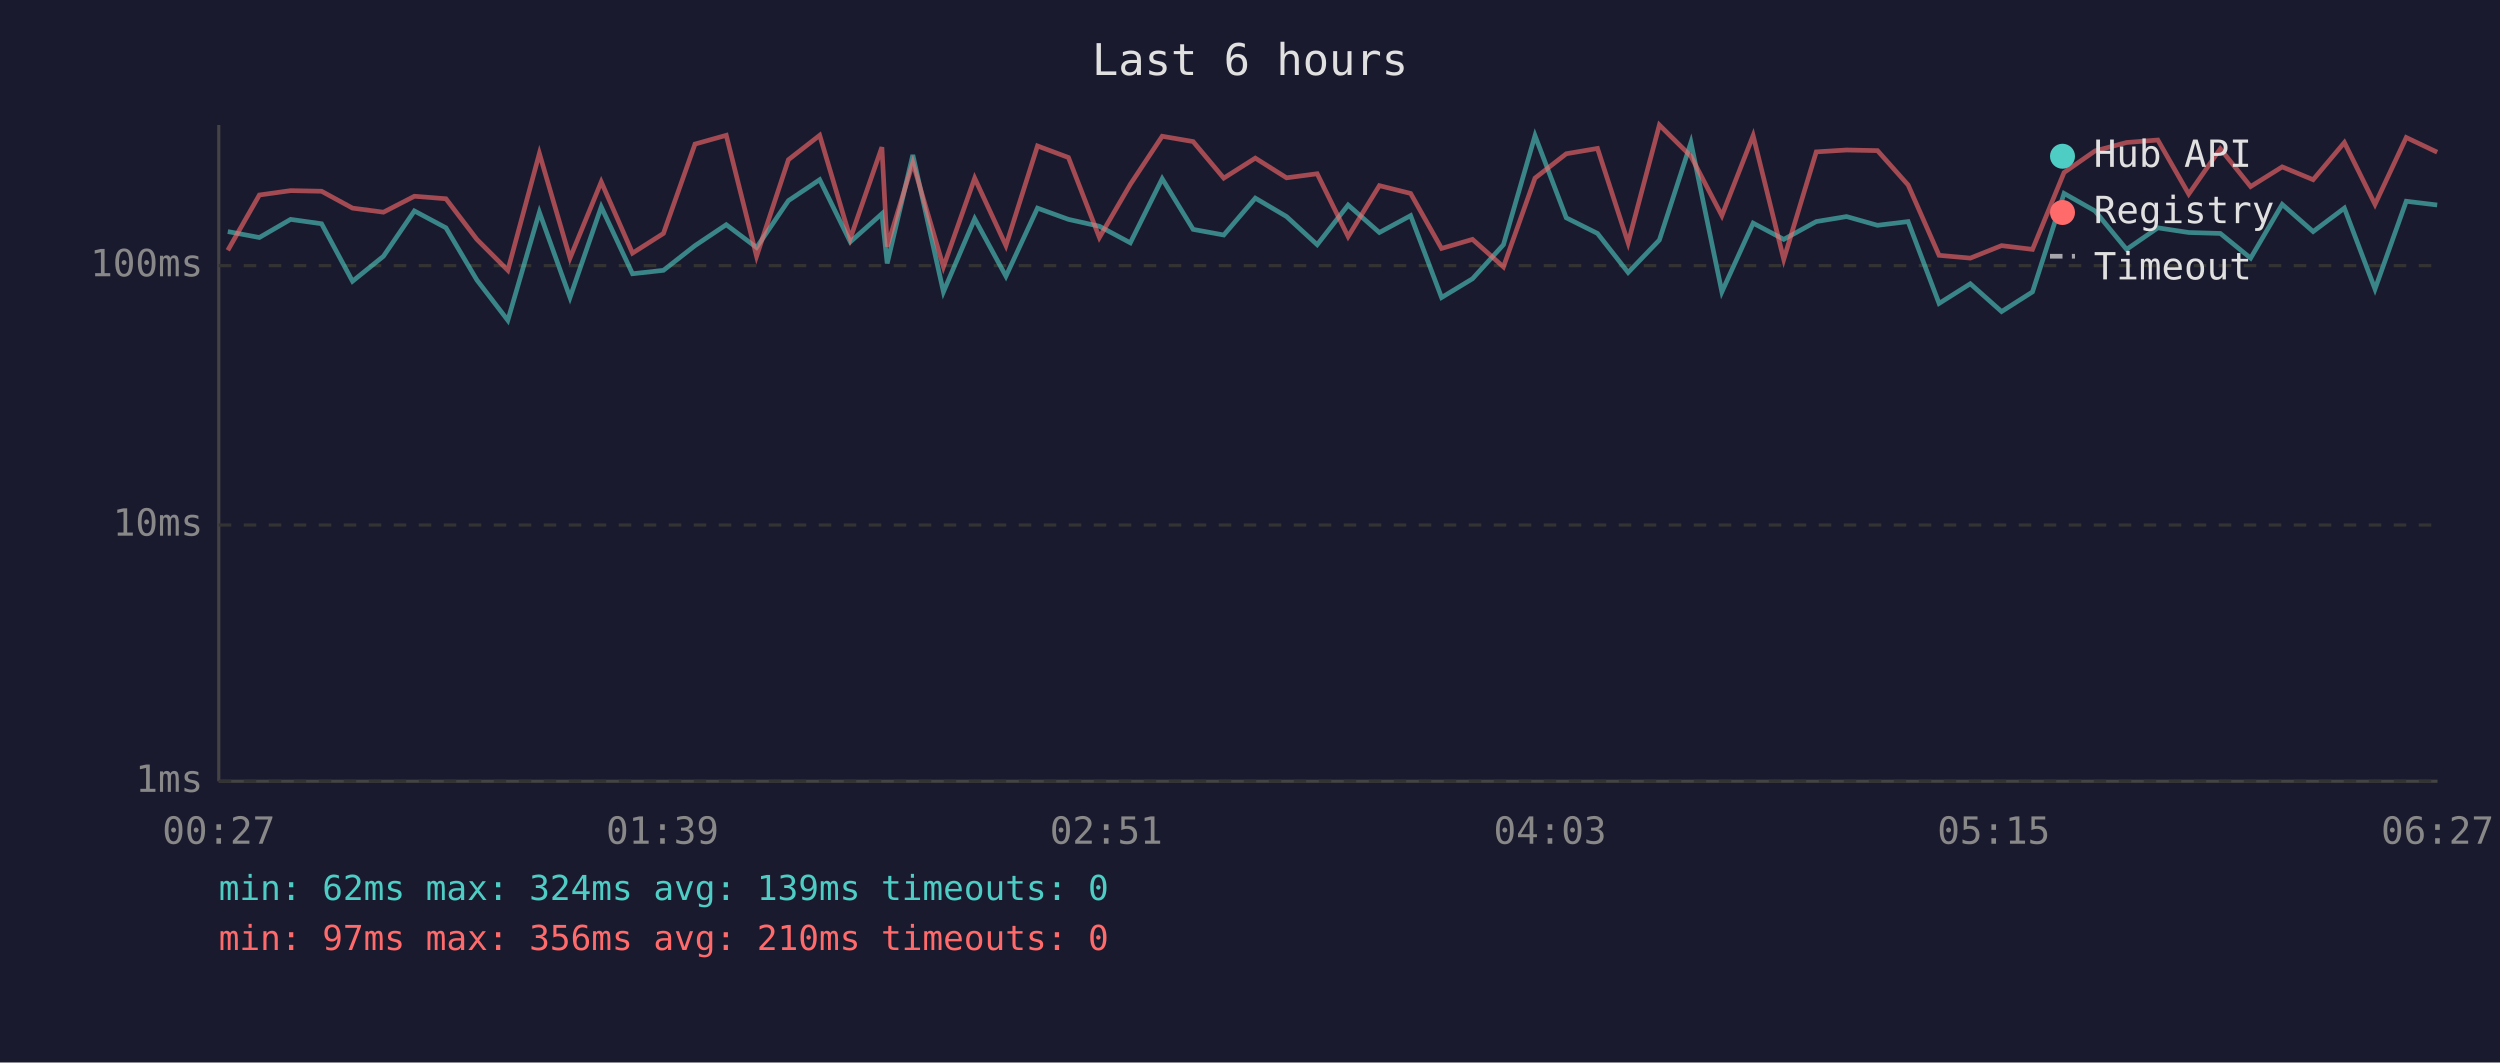
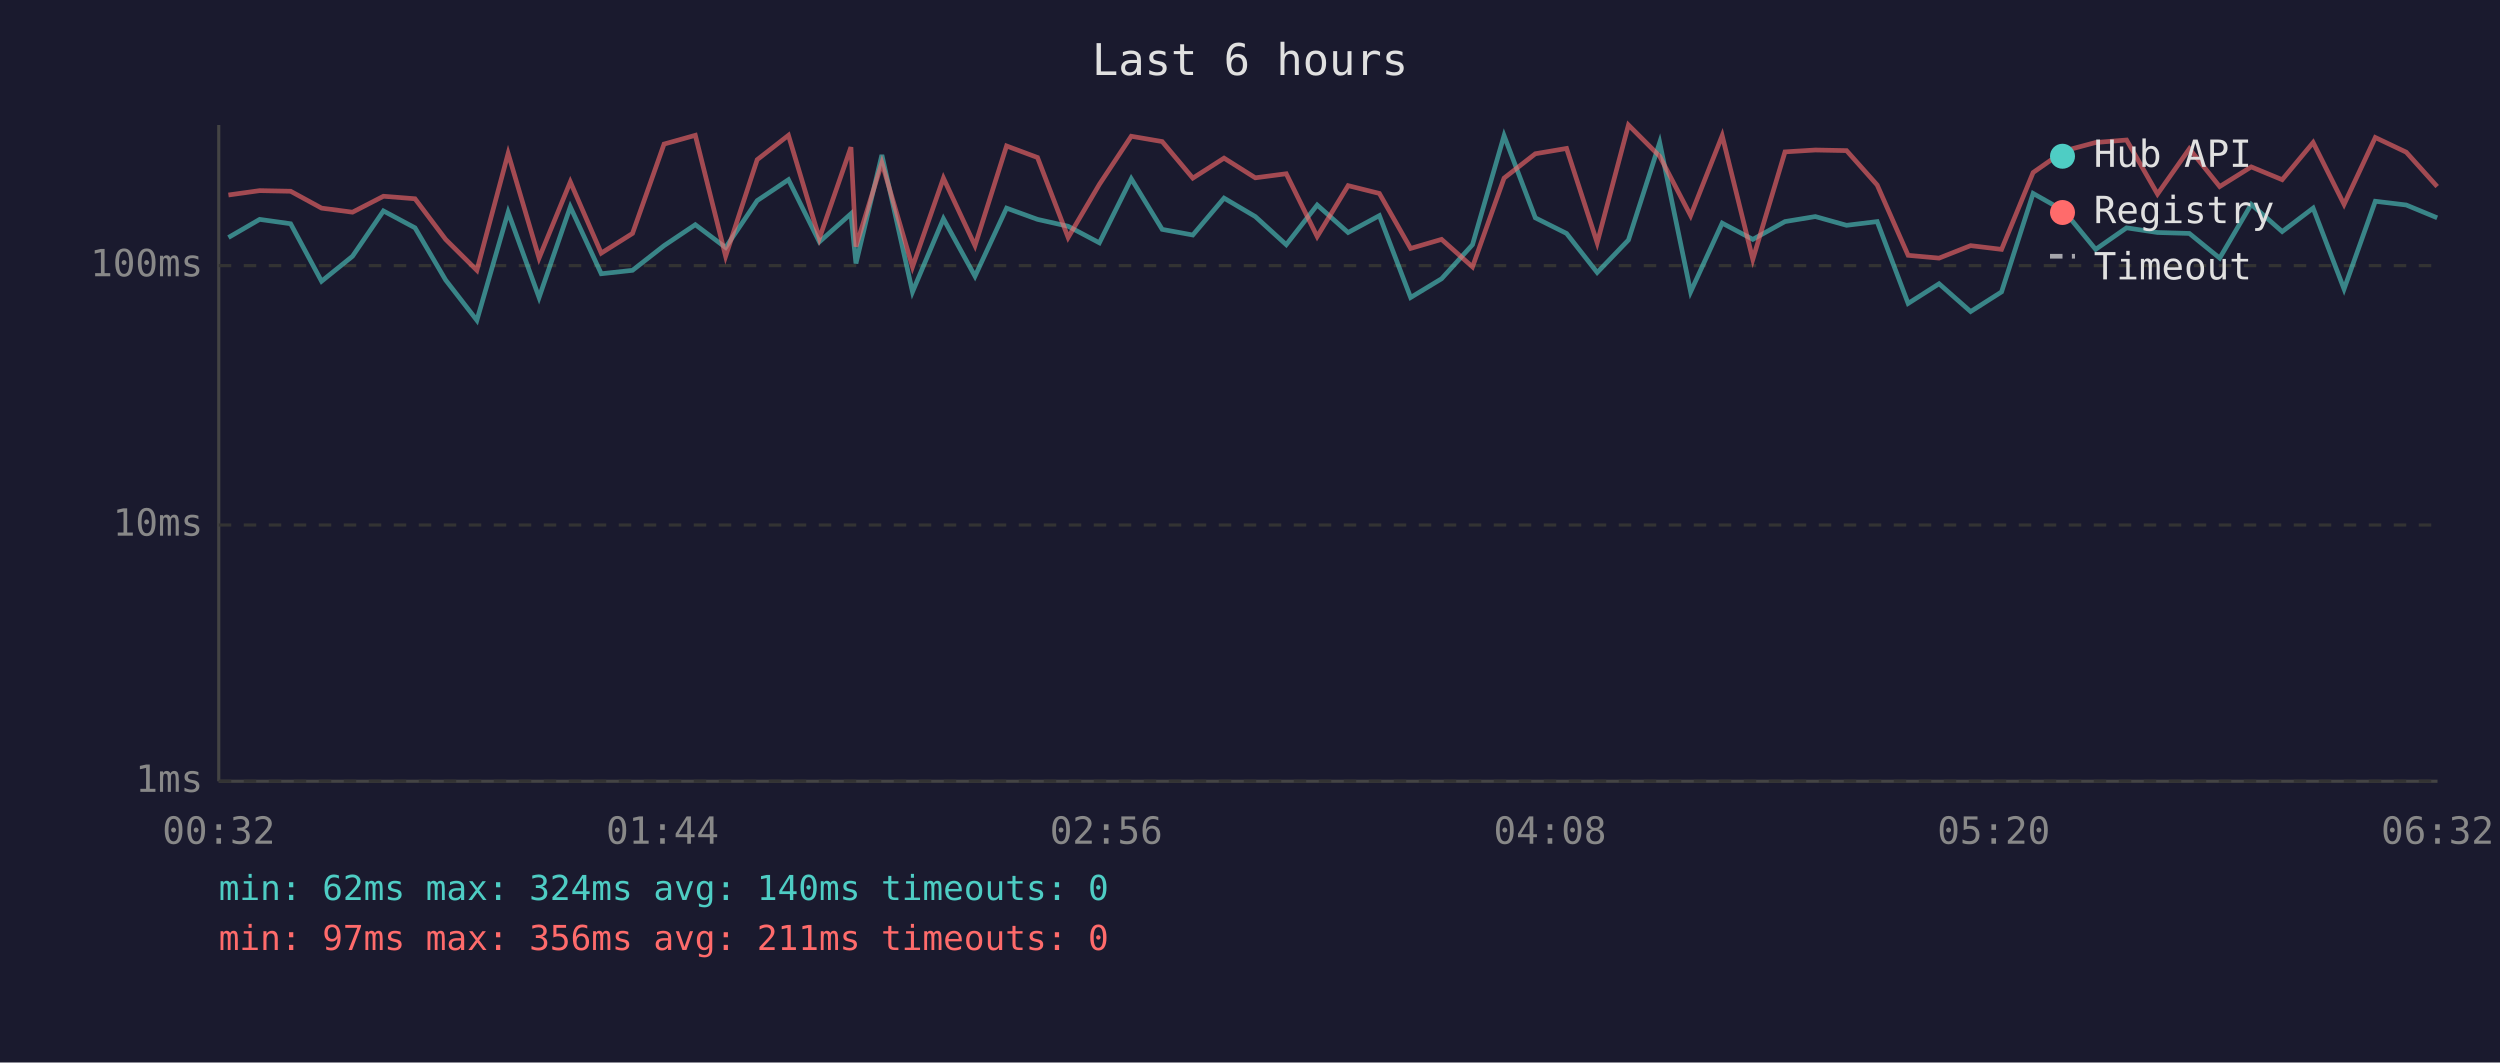
<svg xmlns="http://www.w3.org/2000/svg" viewBox="0 0 800 340" font-family="monospace" font-size="12">
  <rect width="800" height="340" fill="#1a1a2e" />
  <text x="400" y="24" fill="#e0e0e0" font-size="14" text-anchor="middle">Last 6 hours</text>
  <line x1="70" y1="40" x2="70" y2="250" stroke="#444" stroke-width="1" />
  <line x1="70" y1="250" x2="780" y2="250" stroke="#444" stroke-width="1" />
  <line x1="70" y1="250" x2="780" y2="250" stroke="#333" stroke-width="1" stroke-dasharray="4" />
  <text x="65" y="250" fill="#888" text-anchor="end" dominant-baseline="middle">1ms</text>
  <line x1="70" y1="168" x2="780" y2="168" stroke="#333" stroke-width="1" stroke-dasharray="4" />
  <text x="65" y="168" fill="#888" text-anchor="end" dominant-baseline="middle">10ms</text>
  <line x1="70" y1="85" x2="780" y2="85" stroke="#333" stroke-width="1" stroke-dasharray="4" />
  <text x="65" y="85" fill="#888" text-anchor="end" dominant-baseline="middle">100ms</text>
-   <text x="70" y="270" fill="#888" text-anchor="middle">00:27</text>
-   <text x="212" y="270" fill="#888" text-anchor="middle">01:39</text>
-   <text x="354" y="270" fill="#888" text-anchor="middle">02:51</text>
-   <text x="496" y="270" fill="#888" text-anchor="middle">04:03</text>
-   <text x="638" y="270" fill="#888" text-anchor="middle">05:15</text>
-   <text x="780" y="270" fill="#888" text-anchor="middle">06:27</text>
-   <polyline points="72.9,74.1 83.0,76.0 93.0,70.2 102.9,71.6 112.8,90.0 122.7,82.0 132.6,67.5 142.7,72.9 152.6,89.6 162.5,102.5 172.6,67.9 182.4,95.2 192.4,66.2 202.4,87.6 212.3,86.5 222.4,78.6 232.4,71.9 242.1,79.2 252.3,64.2 262.3,57.5 272.1,77.4 282.2,68.4 283.9,84.3 292.1,49.6 301.9,93.4 311.9,70.0 321.9,88.4 332.0,66.6 341.9,70.2 351.8,72.4 361.7,77.7 371.9,57.2 381.8,73.4 391.6,75.2 401.7,63.4 411.7,69.3 421.5,78.3 431.4,65.6 441.4,74.4 451.4,69.0 461.3,95.2 471.2,89.2 481.1,78.3 491.2,43.4 501.2,69.7 511.2,74.7 521.0,87.2 531.0,76.8 541.1,45.6 551.0,93.4 561.0,71.4 570.8,76.6 581.2,70.9 590.9,69.3 600.8,72.1 610.6,70.9 620.5,97.1 630.5,90.8 640.5,99.7 650.4,93.4 660.5,61.9 670.4,67.5 680.5,79.8 690.5,72.9 700.4,74.4 710.5,74.7 720.2,82.6 730.3,65.4 740.2,74.1 750.2,66.6 760.0,92.5 770.0,64.4 779.9,65.6" fill="none" stroke="#4ecdc4" stroke-width="1.5" opacity="0.6" />
-   <polyline points="72.9,80.1 83.0,62.4 93.0,61.0 102.9,61.2 112.8,66.6 122.7,67.9 132.6,62.8 142.7,63.6 152.6,76.6 162.5,86.5 172.6,49.1 182.4,82.6 192.4,58.2 202.4,81.0 212.3,74.7 222.4,46.1 232.4,43.3 242.1,82.0 252.3,51.1 262.3,43.3 272.1,76.3 282.2,47.1 283.9,78.9 292.1,52.1 301.9,85.4 311.9,57.0 321.9,78.6 332.0,46.7 341.9,50.4 351.8,76.0 361.7,59.0 371.9,43.6 381.8,45.3 391.6,57.0 401.7,50.6 411.7,56.9 421.5,55.6 431.4,75.7 441.4,59.4 451.4,61.9 461.3,79.5 471.2,76.6 481.1,85.4 491.2,57.0 501.2,49.2 511.2,47.5 521.0,77.7 531.0,40.0 541.1,50.0 551.0,69.0 561.0,43.4 570.8,83.0 581.2,48.6 590.9,48.0 600.8,48.2 610.6,59.2 620.5,81.7 630.5,82.6 640.5,78.6 650.4,79.8 660.5,55.2 670.4,48.3 680.5,45.6 690.5,44.8 700.4,62.1 710.5,47.6 720.2,59.7 730.3,53.4 740.2,57.5 750.2,45.6 760.0,65.4 770.0,44.0 779.9,48.7" fill="none" stroke="#ff6b6b" stroke-width="1.5" opacity="0.6" />
+   <text x="70" y="270" fill="#888" text-anchor="middle">00:32</text>
+   <text x="212" y="270" fill="#888" text-anchor="middle">01:44</text>
+   <text x="354" y="270" fill="#888" text-anchor="middle">02:56</text>
+   <text x="496" y="270" fill="#888" text-anchor="middle">04:08</text>
+   <text x="638" y="270" fill="#888" text-anchor="middle">05:20</text>
+   <text x="780" y="270" fill="#888" text-anchor="middle">06:32</text>
+   <polyline points="73.1,76.0 83.1,70.2 93.0,71.6 102.9,90.0 112.8,82.0 122.7,67.5 132.8,72.9 142.6,89.6 152.6,102.5 162.6,67.9 172.5,95.2 182.5,66.2 192.4,87.6 202.4,86.5 212.5,78.6 222.5,71.9 232.2,79.2 242.3,64.2 252.3,57.5 262.2,77.4 272.3,68.4 273.9,84.3 282.2,49.6 292.0,93.4 301.9,70.0 312.0,88.4 322.1,66.6 332.0,70.2 341.8,72.4 351.8,77.7 362.0,57.2 371.9,73.4 381.7,75.2 391.7,63.4 401.7,69.3 411.6,78.3 421.5,65.6 431.4,74.4 441.4,69.0 451.4,95.2 461.3,89.2 471.2,78.3 481.3,43.4 491.3,69.7 501.3,74.7 511.1,87.2 521.1,76.8 531.1,45.6 541.0,93.4 551.1,71.4 560.9,76.6 571.2,70.9 580.9,69.3 590.9,72.1 600.7,70.9 610.6,97.1 620.5,90.8 630.6,99.7 640.5,93.4 650.6,61.9 660.5,67.5 670.6,79.8 680.5,72.9 690.4,74.4 700.6,74.7 710.3,82.6 720.4,65.4 730.3,74.1 740.2,66.6 750.1,92.5 760.1,64.4 770.0,65.6 779.9,69.7" fill="none" stroke="#4ecdc4" stroke-width="1.5" opacity="0.6" />
+   <polyline points="73.1,62.4 83.1,61.0 93.0,61.2 102.9,66.6 112.8,67.9 122.7,62.8 132.8,63.6 142.6,76.6 152.6,86.5 162.6,49.1 172.5,82.6 182.5,58.2 192.4,81.0 202.4,74.7 212.5,46.1 222.5,43.3 232.2,82.0 242.3,51.1 252.3,43.3 262.2,76.3 272.3,47.1 273.9,78.9 282.2,52.1 292.0,85.4 301.9,57.0 312.0,78.6 322.1,46.7 332.0,50.4 341.8,76.0 351.8,59.0 362.0,43.6 371.9,45.3 381.7,57.0 391.7,50.6 401.7,56.9 411.6,55.6 421.5,75.7 431.4,59.4 441.4,61.9 451.4,79.5 461.3,76.6 471.2,85.4 481.3,57.0 491.3,49.2 501.3,47.5 511.1,77.7 521.1,40.0 531.1,50.0 541.0,69.0 551.1,43.4 560.9,83.0 571.2,48.6 580.9,48.0 590.9,48.2 600.7,59.2 610.6,81.7 620.5,82.6 630.6,78.6 640.5,79.8 650.6,55.2 660.5,48.3 670.6,45.6 680.5,44.8 690.4,62.1 700.6,47.6 710.3,59.7 720.4,53.4 730.3,57.5 740.2,45.6 750.1,65.4 760.1,44.0 770.0,48.7 779.9,59.7" fill="none" stroke="#ff6b6b" stroke-width="1.5" opacity="0.6" />
  <circle cx="660" cy="50" r="4" fill="#4ecdc4" />
  <text x="670" y="50" fill="#e0e0e0" dominant-baseline="middle">Hub API</text>
  <circle cx="660" cy="68" r="4" fill="#ff6b6b" />
  <text x="670" y="68" fill="#e0e0e0" dominant-baseline="middle">Registry</text>
  <line x1="656" y1="82" x2="664" y2="82" stroke="#e0e0e0" stroke-width="1.5" stroke-dasharray="4,3" opacity="0.7" />
  <text x="670" y="86" fill="#e0e0e0" dominant-baseline="middle">Timeout</text>
-   <text x="70" y="288" fill="#4ecdc4" font-size="11">min: 62ms  max: 324ms  avg: 139ms  timeouts: 0</text>
-   <text x="70" y="304" fill="#ff6b6b" font-size="11">min: 97ms  max: 356ms  avg: 210ms  timeouts: 0</text>
+   <text x="70" y="288" fill="#4ecdc4" font-size="11">min: 62ms  max: 324ms  avg: 140ms  timeouts: 0</text>
+   <text x="70" y="304" fill="#ff6b6b" font-size="11">min: 97ms  max: 356ms  avg: 211ms  timeouts: 0</text>
</svg>
